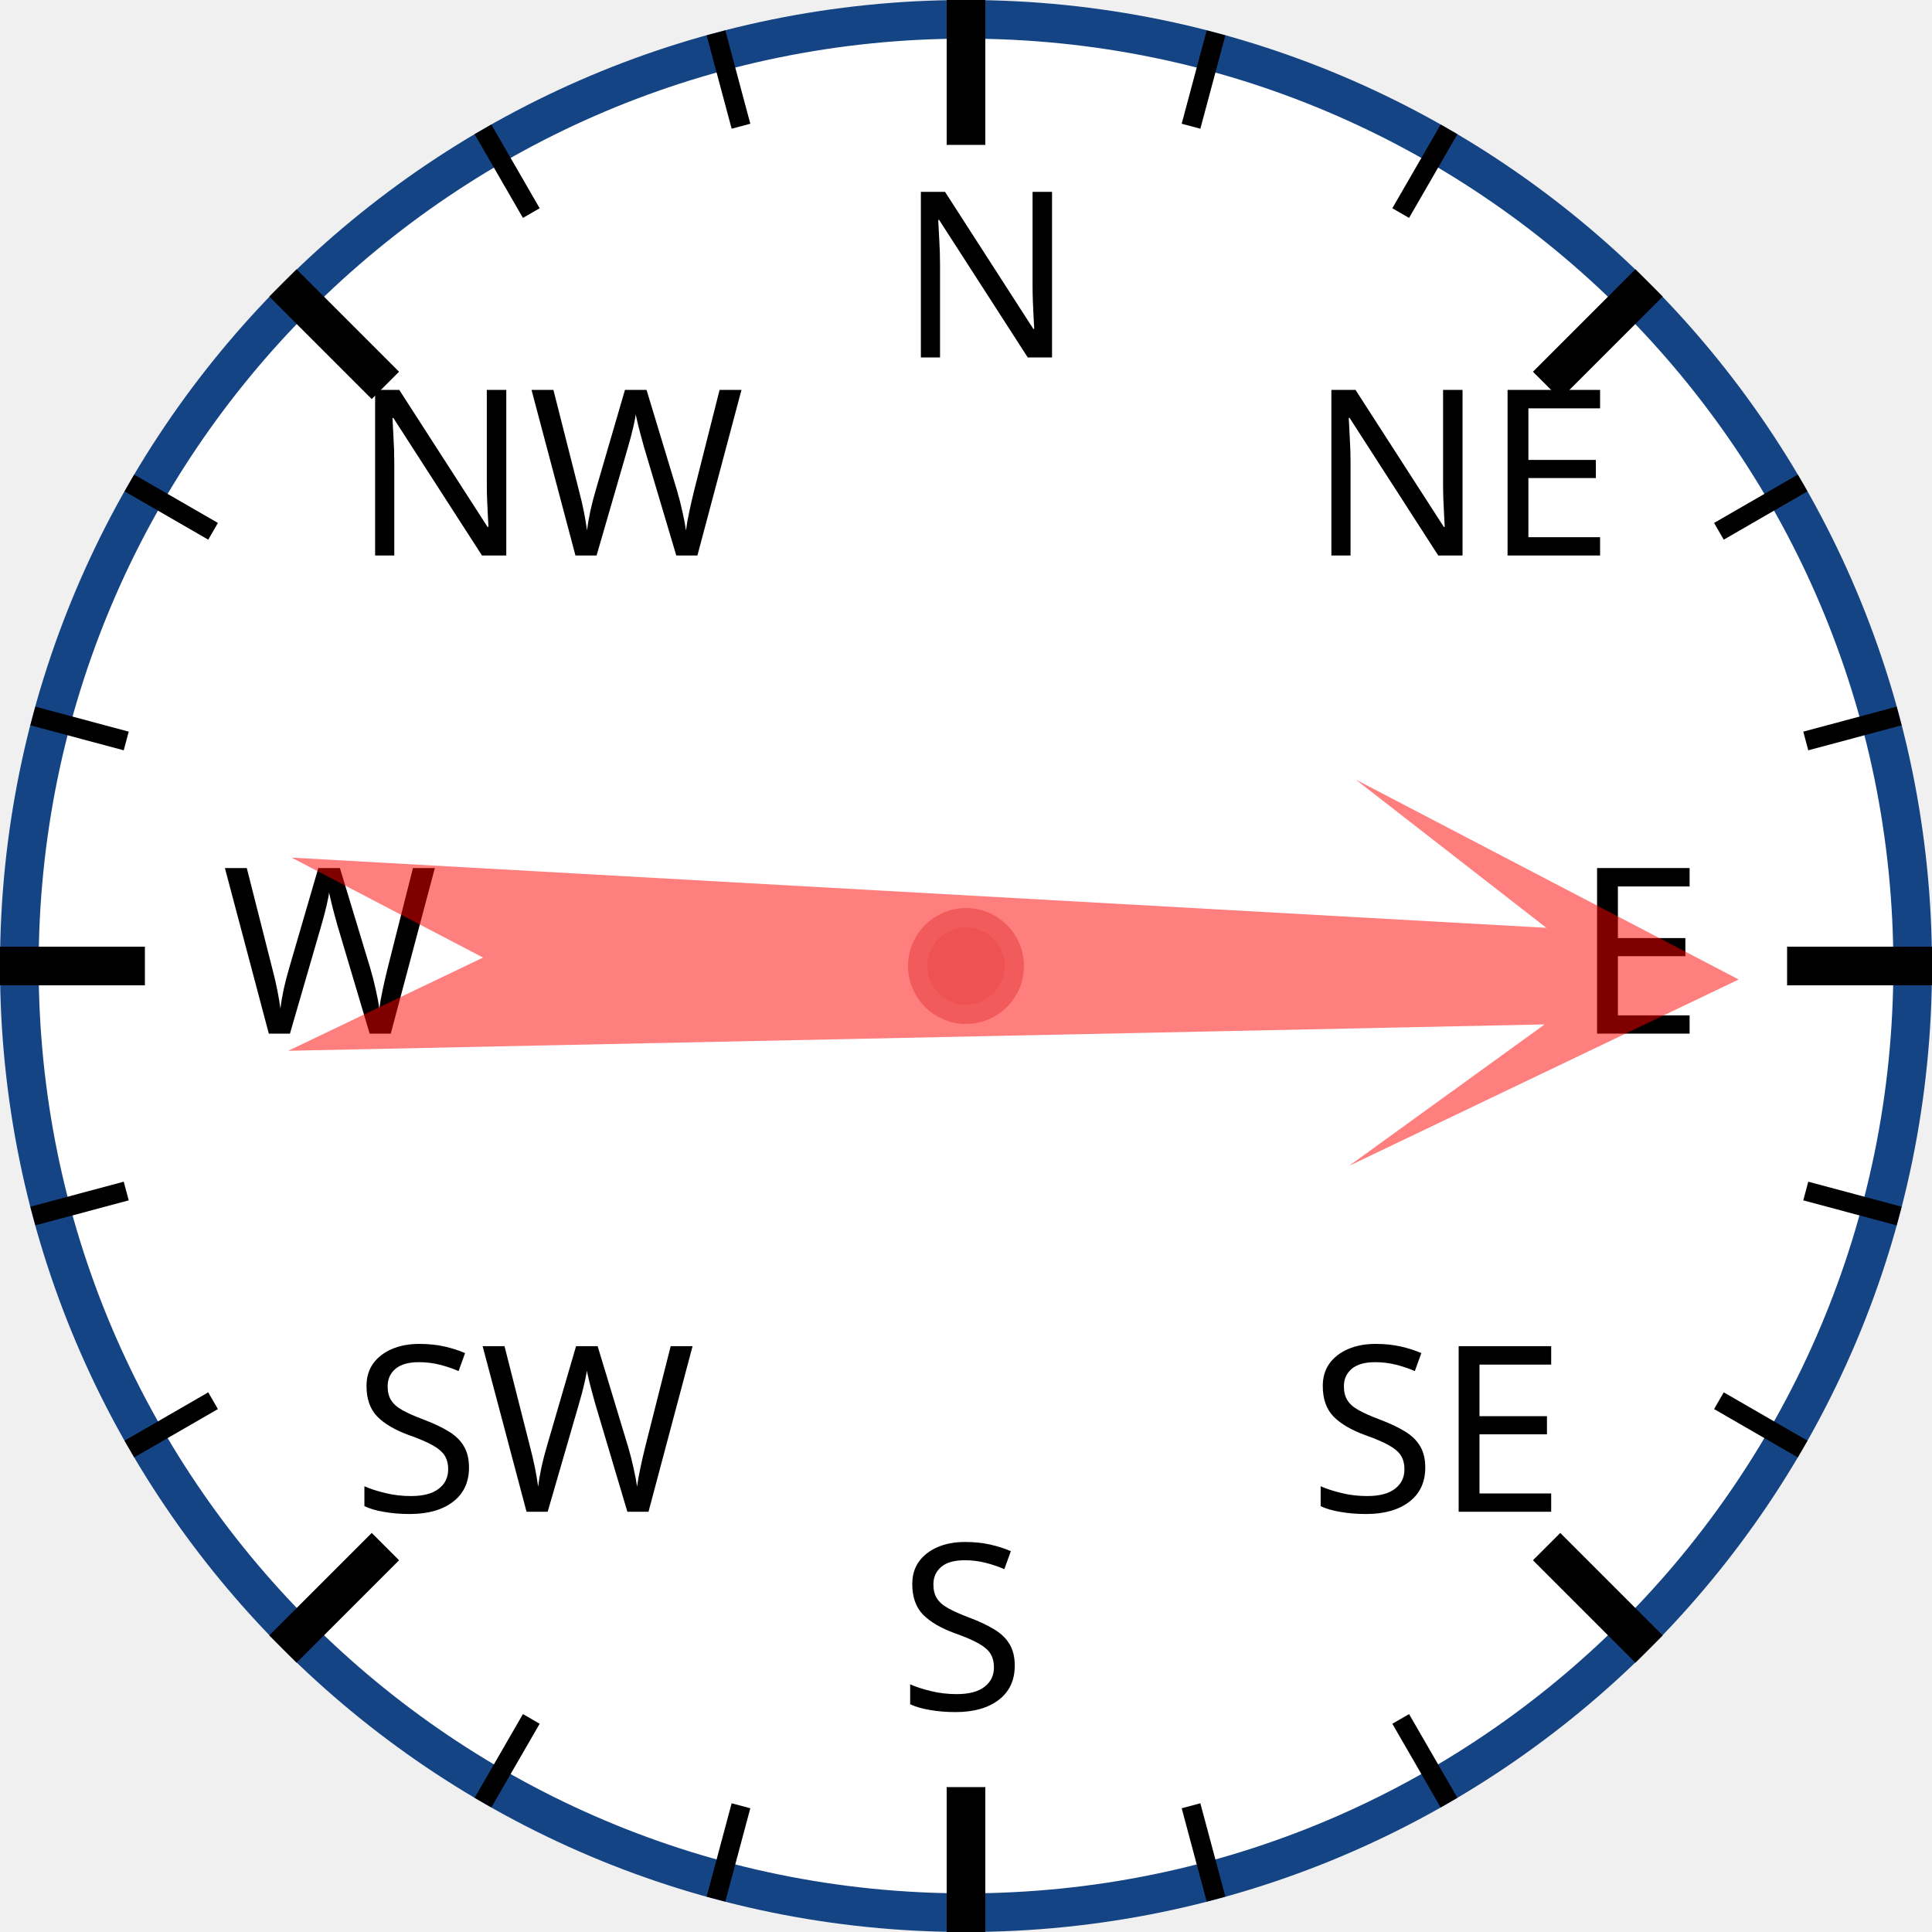
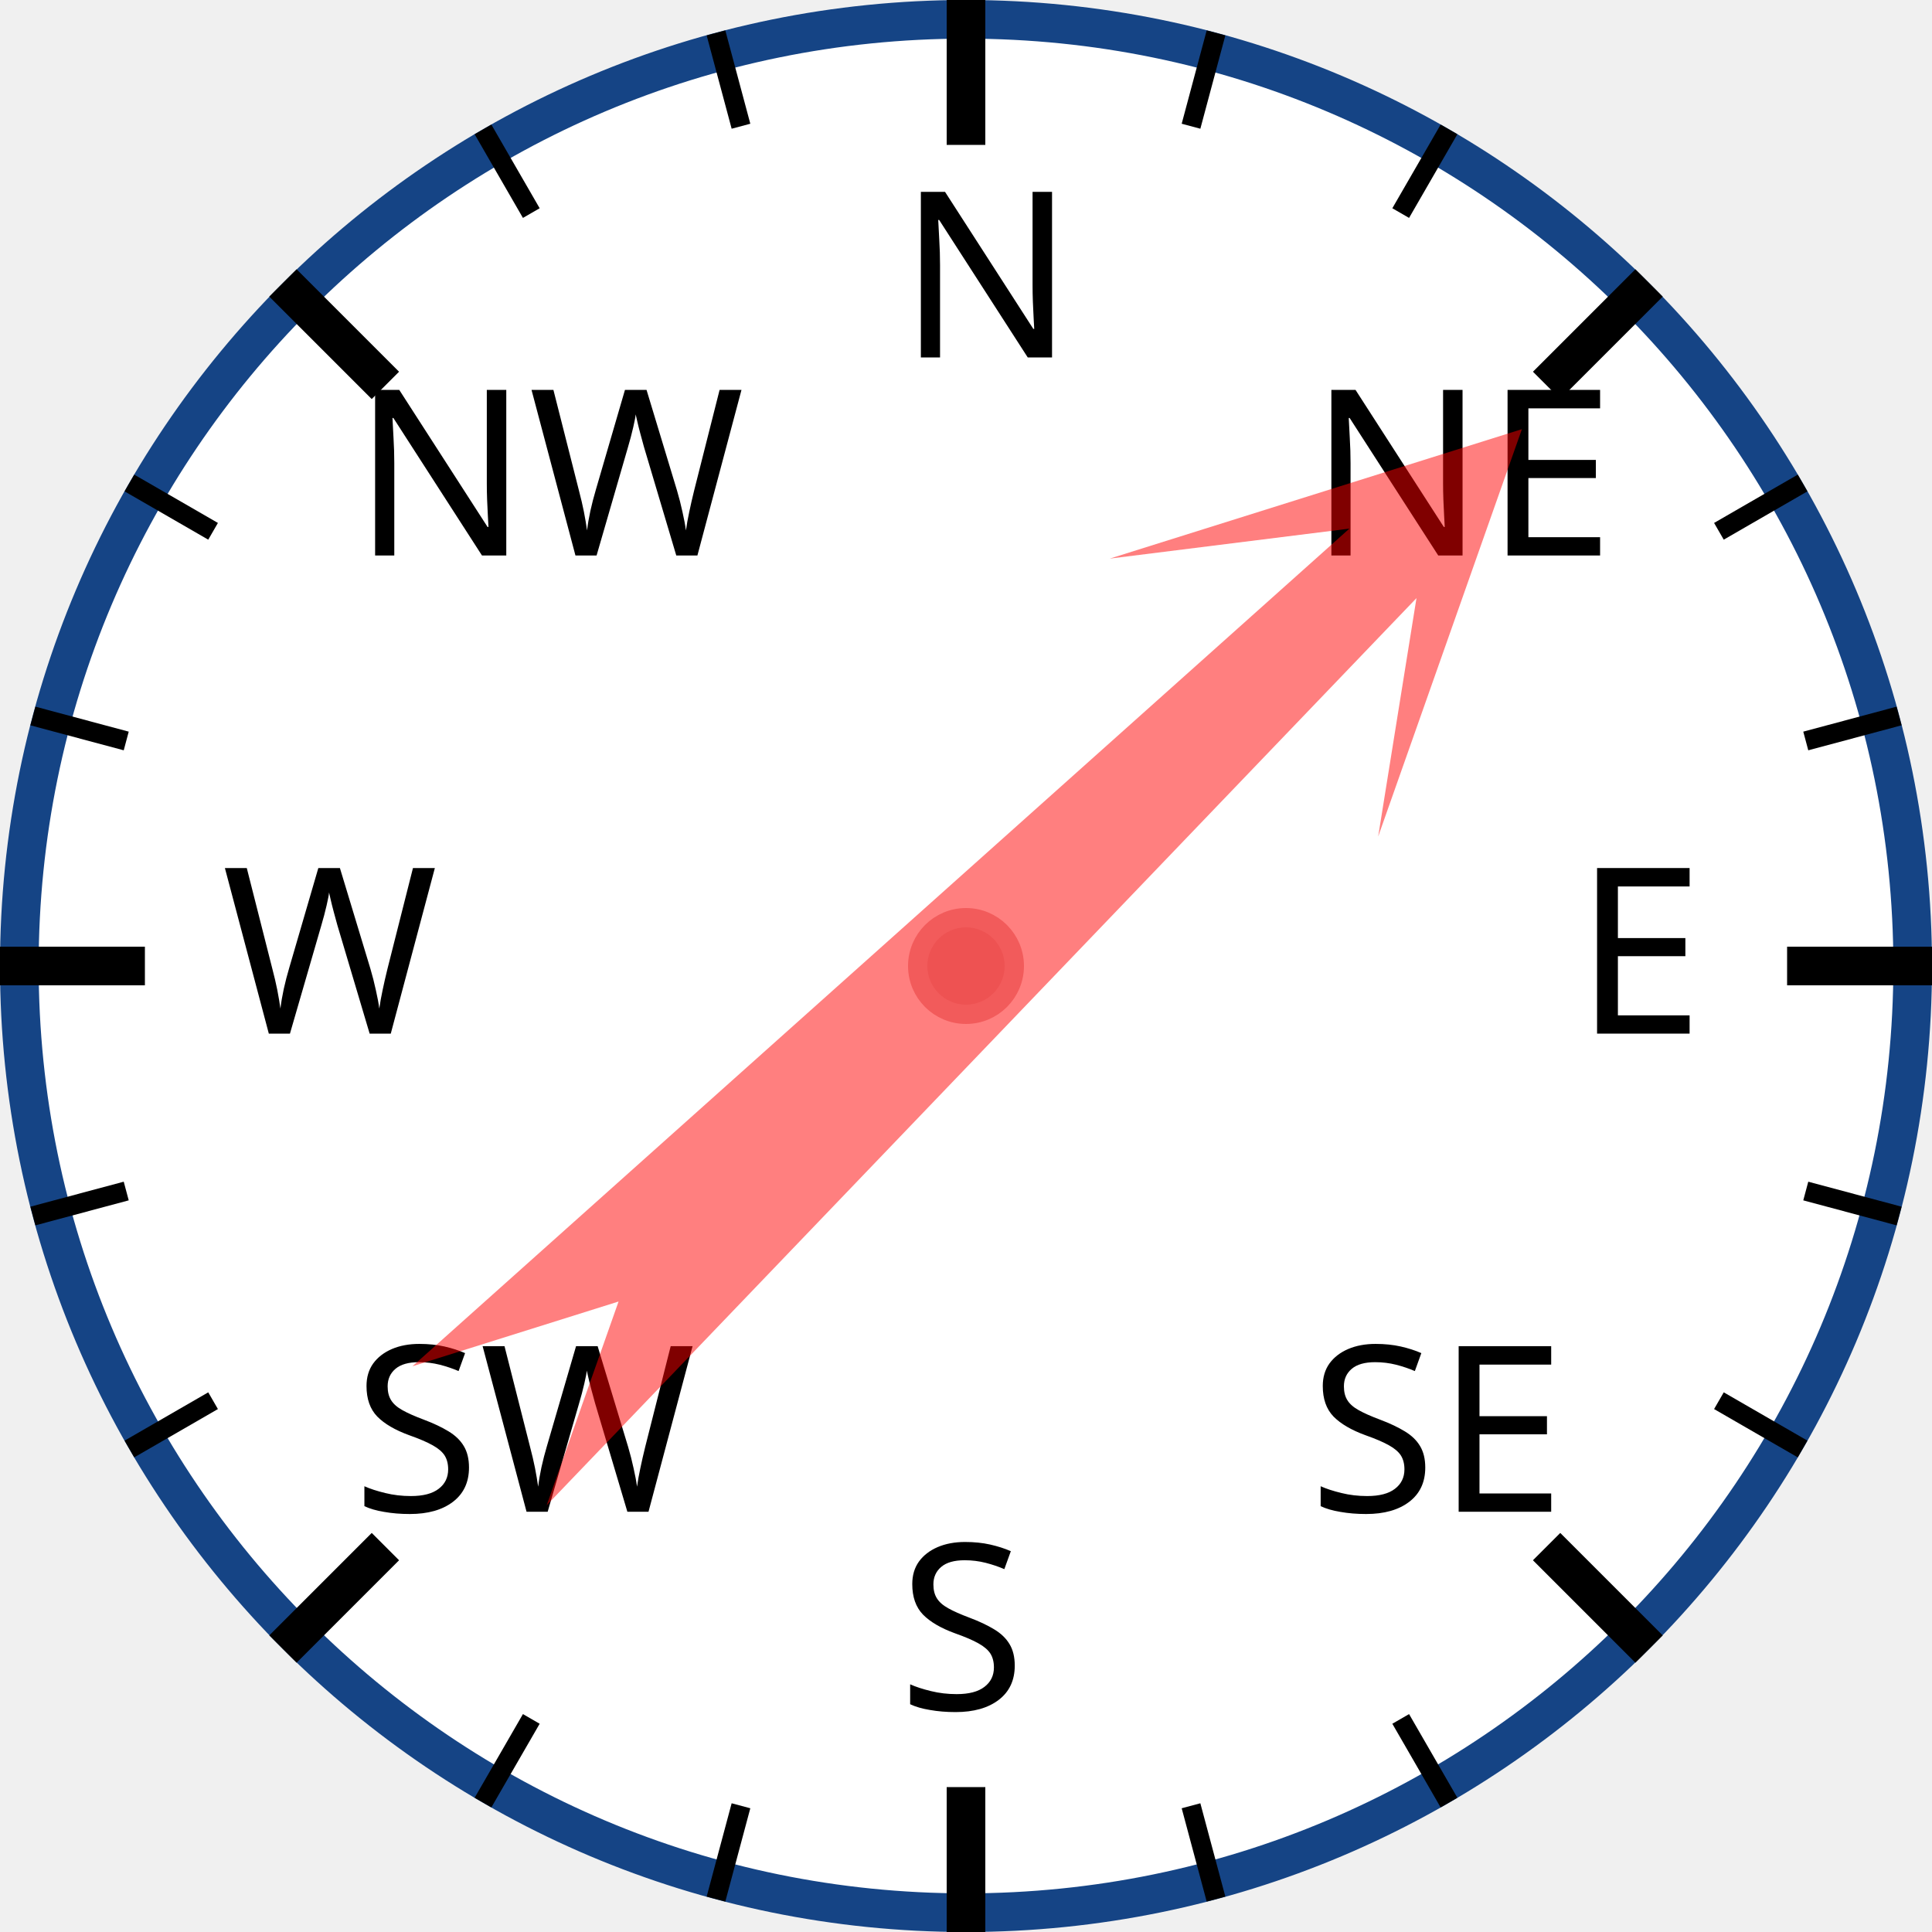
<svg xmlns="http://www.w3.org/2000/svg" width="120px" height="120px" viewBox="0 0 200 200">
  <circle cx="100" cy="100" r="98" style="fill: white; stroke: #154485; stroke-width: 4;" />
  <text x="93.0" y="37.0" style="font-family: sans-serif; font-size: 18pt;">N</text>
  <line x1="100.0" y1="0.0" x2="100.0" y2="15.0" style="stroke: black; stroke-width: 4;" />
  <line x1="74.118" y1="3.407" x2="76.706" y2="13.067" style="stroke: black; stroke-width: 2;" />
  <line x1="50" y1="13.397" x2="55" y2="22.058" style="stroke: black; stroke-width: 2;" />
  <text x="36.503" y="57.503" style="font-family: sans-serif; font-size: 18pt;">NW</text>
  <line x1="29.289" y1="29.289" x2="39.896" y2="39.896" style="stroke: black; stroke-width: 4;" />
  <line x1="13.397" y1="50" x2="22.058" y2="55" style="stroke: black; stroke-width: 2;" />
  <line x1="3.407" y1="74.118" x2="13.067" y2="76.706" style="stroke: black; stroke-width: 2;" />
  <text x="23.0" y="107.0" style="font-family: sans-serif; font-size: 18pt;">W</text>
  <line x1="0.0" y1="100.0" x2="15.0" y2="100.0" style="stroke: black; stroke-width: 4;" />
  <line x1="3.407" y1="125.882" x2="13.067" y2="123.294" style="stroke: black; stroke-width: 2;" />
  <line x1="13.397" y1="150" x2="22.058" y2="145" style="stroke: black; stroke-width: 2;" />
  <text x="36.503" y="156.497" style="font-family: sans-serif; font-size: 18pt;">SW</text>
  <line x1="29.289" y1="170.711" x2="39.896" y2="160.104" style="stroke: black; stroke-width: 4;" />
  <line x1="50" y1="186.603" x2="55" y2="177.942" style="stroke: black; stroke-width: 2;" />
  <line x1="74.118" y1="196.593" x2="76.706" y2="186.933" style="stroke: black; stroke-width: 2;" />
  <text x="93" y="177.0" style="font-family: sans-serif; font-size: 18pt;">S</text>
  <line x1="100" y1="200.0" x2="100" y2="185.0" style="stroke: black; stroke-width: 4;" />
  <line x1="125.882" y1="196.593" x2="123.294" y2="186.933" style="stroke: black; stroke-width: 2;" />
  <line x1="150.0" y1="186.603" x2="145.0" y2="177.942" style="stroke: black; stroke-width: 2;" />
  <text x="135.497" y="156.497" style="font-family: sans-serif; font-size: 18pt;">SE</text>
  <line x1="170.711" y1="170.711" x2="160.104" y2="160.104" style="stroke: black; stroke-width: 4;" />
  <line x1="186.603" y1="150" x2="177.942" y2="145" style="stroke: black; stroke-width: 2;" />
  <line x1="196.593" y1="125.882" x2="186.933" y2="123.294" style="stroke: black; stroke-width: 2;" />
  <text x="163.0" y="107" style="font-family: sans-serif; font-size: 18pt;">E</text>
  <line x1="200.0" y1="100" x2="185.0" y2="100" style="stroke: black; stroke-width: 4;" />
  <line x1="196.593" y1="74.118" x2="186.933" y2="76.706" style="stroke: black; stroke-width: 2;" />
  <line x1="186.603" y1="50" x2="177.942" y2="55" style="stroke: black; stroke-width: 2;" />
  <text x="135.497" y="57.503" style="font-family: sans-serif; font-size: 18pt;">NE</text>
  <line x1="170.711" y1="29.289" x2="160.104" y2="39.896" style="stroke: black; stroke-width: 4;" />
  <line x1="150" y1="13.397" x2="145" y2="22.058" style="stroke: black; stroke-width: 2;" />
  <line x1="125.882" y1="3.407" x2="123.294" y2="13.067" style="stroke: black; stroke-width: 2;" />
-   <polygon points="100 20 120 60 105 40 110 170 100 150 90 170 95 40 80 60" style="fill: red; fill-opacity: 0.5;" transform="rotate(91,100,100)" />
+   <polygon points="100 20 120 60 105 40 110 170 100 150 90 170 95 40 80 60" style="fill: red; fill-opacity: 0.5;" transform="rotate(46,100,100)" />
  <circle cx="100" cy="100" r="5" style="fill: #EE5252; stroke: #F25B5B; stroke-width: 2;" />
</svg>
